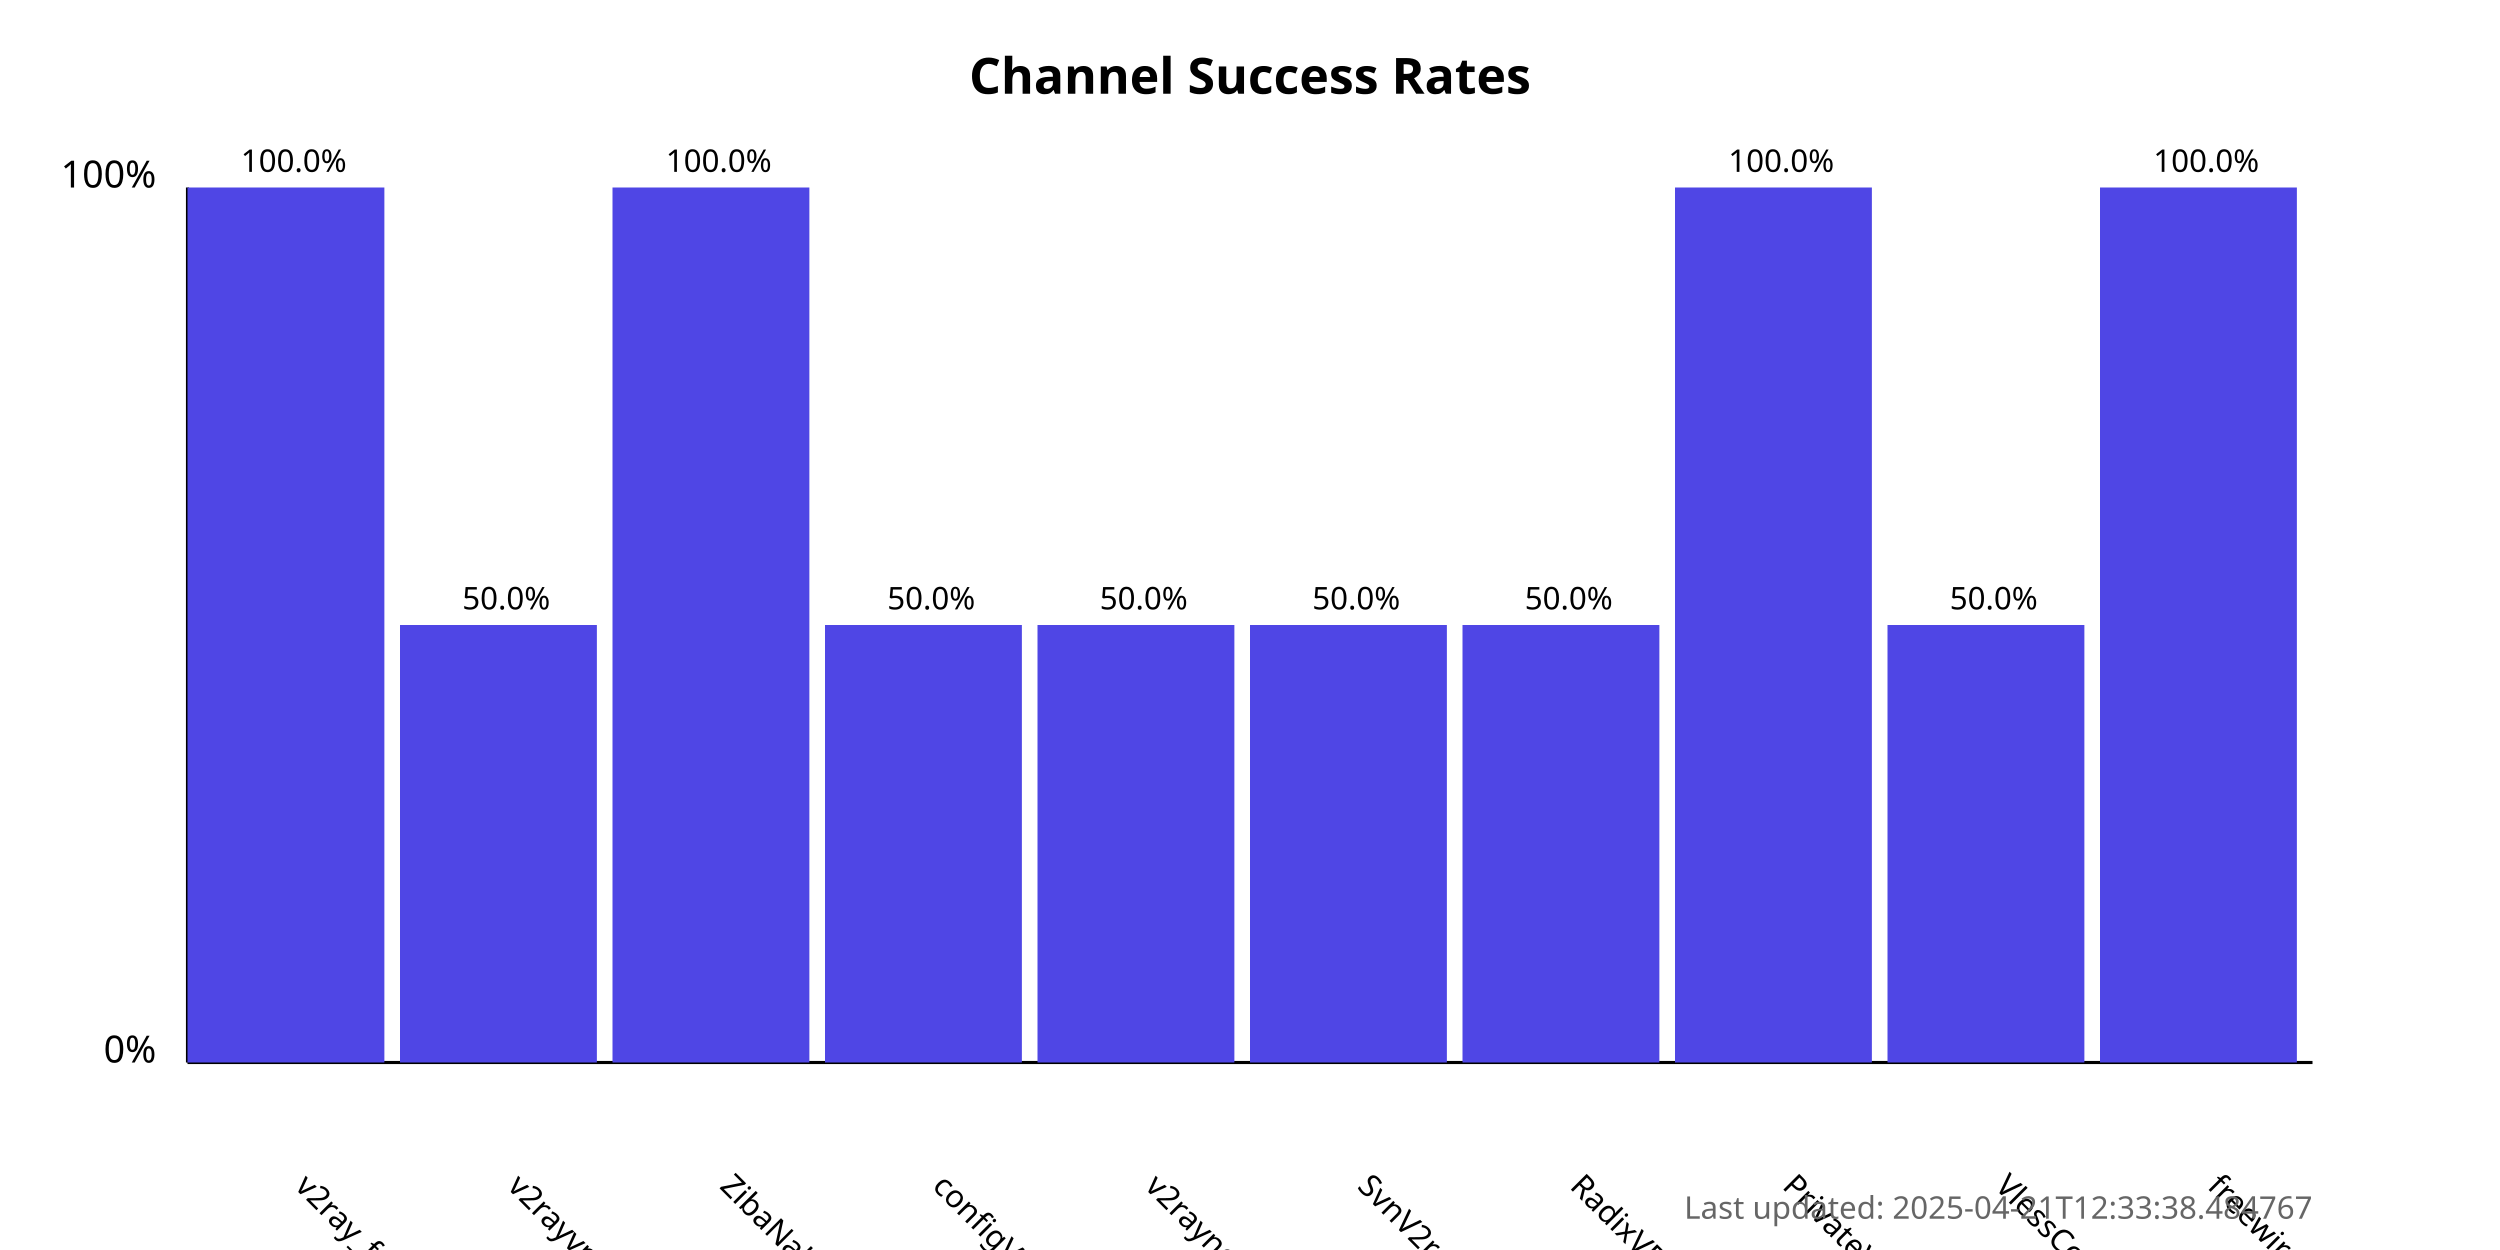
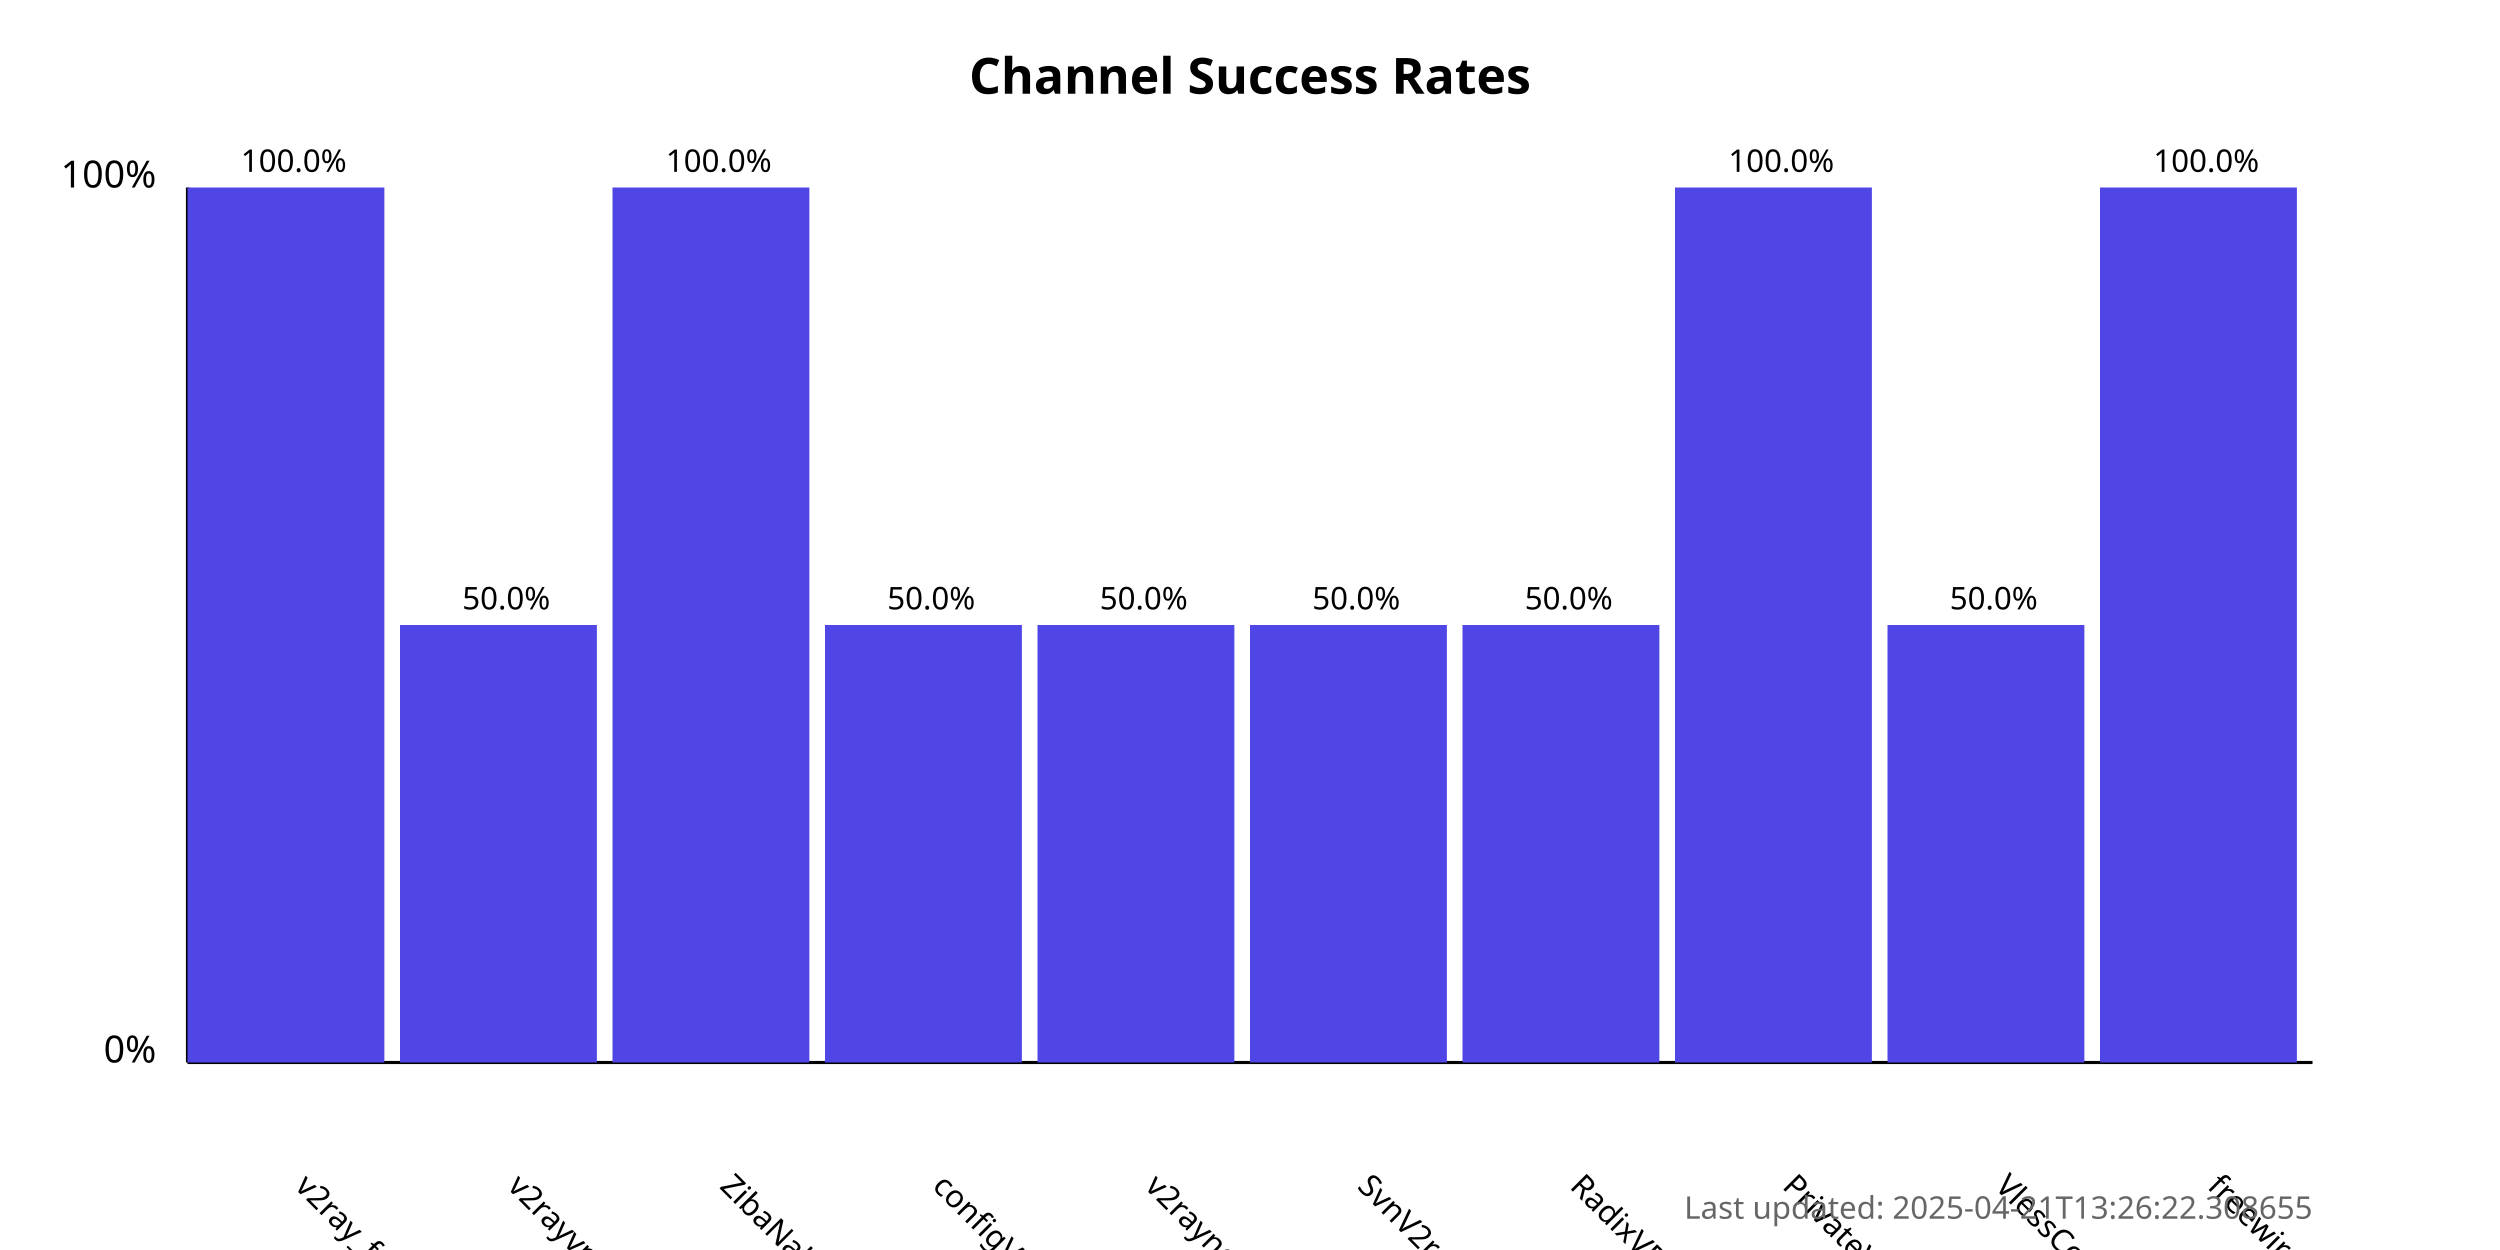
<svg xmlns="http://www.w3.org/2000/svg" width="800" height="400">
  <style>
            .chart-title { font: bold 16px sans-serif; }
            .axis-label { font: 12px sans-serif; }
            .tick-label { font: 10px sans-serif; }
            .bar { fill: #4f46e5; }
            .bar:hover { fill: #6366f1; }
            .timestamp { font: 10px sans-serif; fill: #666; }
        </style>
  <text x="400.0" y="30" text-anchor="middle" class="chart-title">
            Channel Success Rates
        </text>
  <line x1="60" y1="340" x2="60" y2="60" stroke="black" stroke-width="1" />
  <line x1="60" y1="340" x2="740" y2="340" stroke="black" stroke-width="1" />
  <text x="50" y="340" text-anchor="end" class="axis-label">0%</text>
  <text x="50" y="60" text-anchor="end" class="axis-label">100%</text>
  <g>
    <rect x="60" y="60.0" width="63.0" height="280.0" class="bar" />
    <text x="94.0" y="380" transform="rotate(45, 94.0, 380)" text-anchor="start" class="tick-label">
                v2ray_free_conf
            </text>
    <text x="94.0" y="55.0" text-anchor="middle" class="tick-label">
                100.0%
            </text>
  </g>
  <g>
    <rect x="128.0" y="200.0" width="63.0" height="140.0" class="bar" />
    <text x="162.0" y="380" transform="rotate(45, 162.0, 380)" text-anchor="start" class="tick-label">
                v2rayvpno
            </text>
    <text x="162.0" y="195.0" text-anchor="middle" class="tick-label">
                50.0%
            </text>
  </g>
  <g>
    <rect x="196.0" y="60.0" width="63.0" height="280.0" class="bar" />
    <text x="230.0" y="380" transform="rotate(45, 230.0, 380)" text-anchor="start" class="tick-label">
                ZibaNabz
            </text>
    <text x="230.0" y="55.0" text-anchor="middle" class="tick-label">
                100.0%
            </text>
  </g>
  <g>
    <rect x="264.0" y="200.0" width="63.0" height="140.0" class="bar" />
    <text x="298.0" y="380" transform="rotate(45, 298.0, 380)" text-anchor="start" class="tick-label">
                configV2rayForFree
            </text>
    <text x="298.0" y="195.0" text-anchor="middle" class="tick-label">
                50.0%
            </text>
  </g>
  <g>
    <rect x="332.0" y="200.0" width="63.0" height="140.0" class="bar" />
    <text x="366.0" y="380" transform="rotate(45, 366.0, 380)" text-anchor="start" class="tick-label">
                v2rayngvpn
            </text>
    <text x="366.0" y="195.0" text-anchor="middle" class="tick-label">
                50.0%
            </text>
  </g>
  <g>
    <rect x="400.0" y="200.0" width="63.0" height="140.0" class="bar" />
    <text x="434.0" y="380" transform="rotate(45, 434.0, 380)" text-anchor="start" class="tick-label">
                SvnV2ray
            </text>
    <text x="434.0" y="195.0" text-anchor="middle" class="tick-label">
                50.0%
            </text>
  </g>
  <g>
    <rect x="468.0" y="200.0" width="63.0" height="140.0" class="bar" />
    <text x="502.0" y="380" transform="rotate(45, 502.0, 380)" text-anchor="start" class="tick-label">
                RadixVPN
            </text>
    <text x="502.0" y="195.0" text-anchor="middle" class="tick-label">
                50.0%
            </text>
  </g>
  <g>
    <rect x="536.0" y="60.0" width="63.0" height="280.0" class="bar" />
    <text x="570.0" y="380" transform="rotate(45, 570.0, 380)" text-anchor="start" class="tick-label">
                PrivateVPNs
            </text>
    <text x="570.0" y="55.0" text-anchor="middle" class="tick-label">
                100.0%
            </text>
  </g>
  <g>
    <rect x="604.0" y="200.0" width="63.0" height="140.0" class="bar" />
    <text x="638.0" y="380" transform="rotate(45, 638.0, 380)" text-anchor="start" class="tick-label">
                VlessConfig
            </text>
    <text x="638.0" y="195.0" text-anchor="middle" class="tick-label">
                50.0%
            </text>
  </g>
  <g>
    <rect x="672.0" y="60.0" width="63.0" height="280.0" class="bar" />
    <text x="706.0" y="380" transform="rotate(45, 706.0, 380)" text-anchor="start" class="tick-label">
                freewireguard
            </text>
    <text x="706.0" y="55.0" text-anchor="middle" class="tick-label">
                100.0%
            </text>
  </g>
  <text x="740" y="390" text-anchor="end" class="timestamp">
-             Last updated: 2025-04-21T12:33:38.484767
+             Last updated: 2025-04-21T13:26:22.308655
        </text>
</svg>
